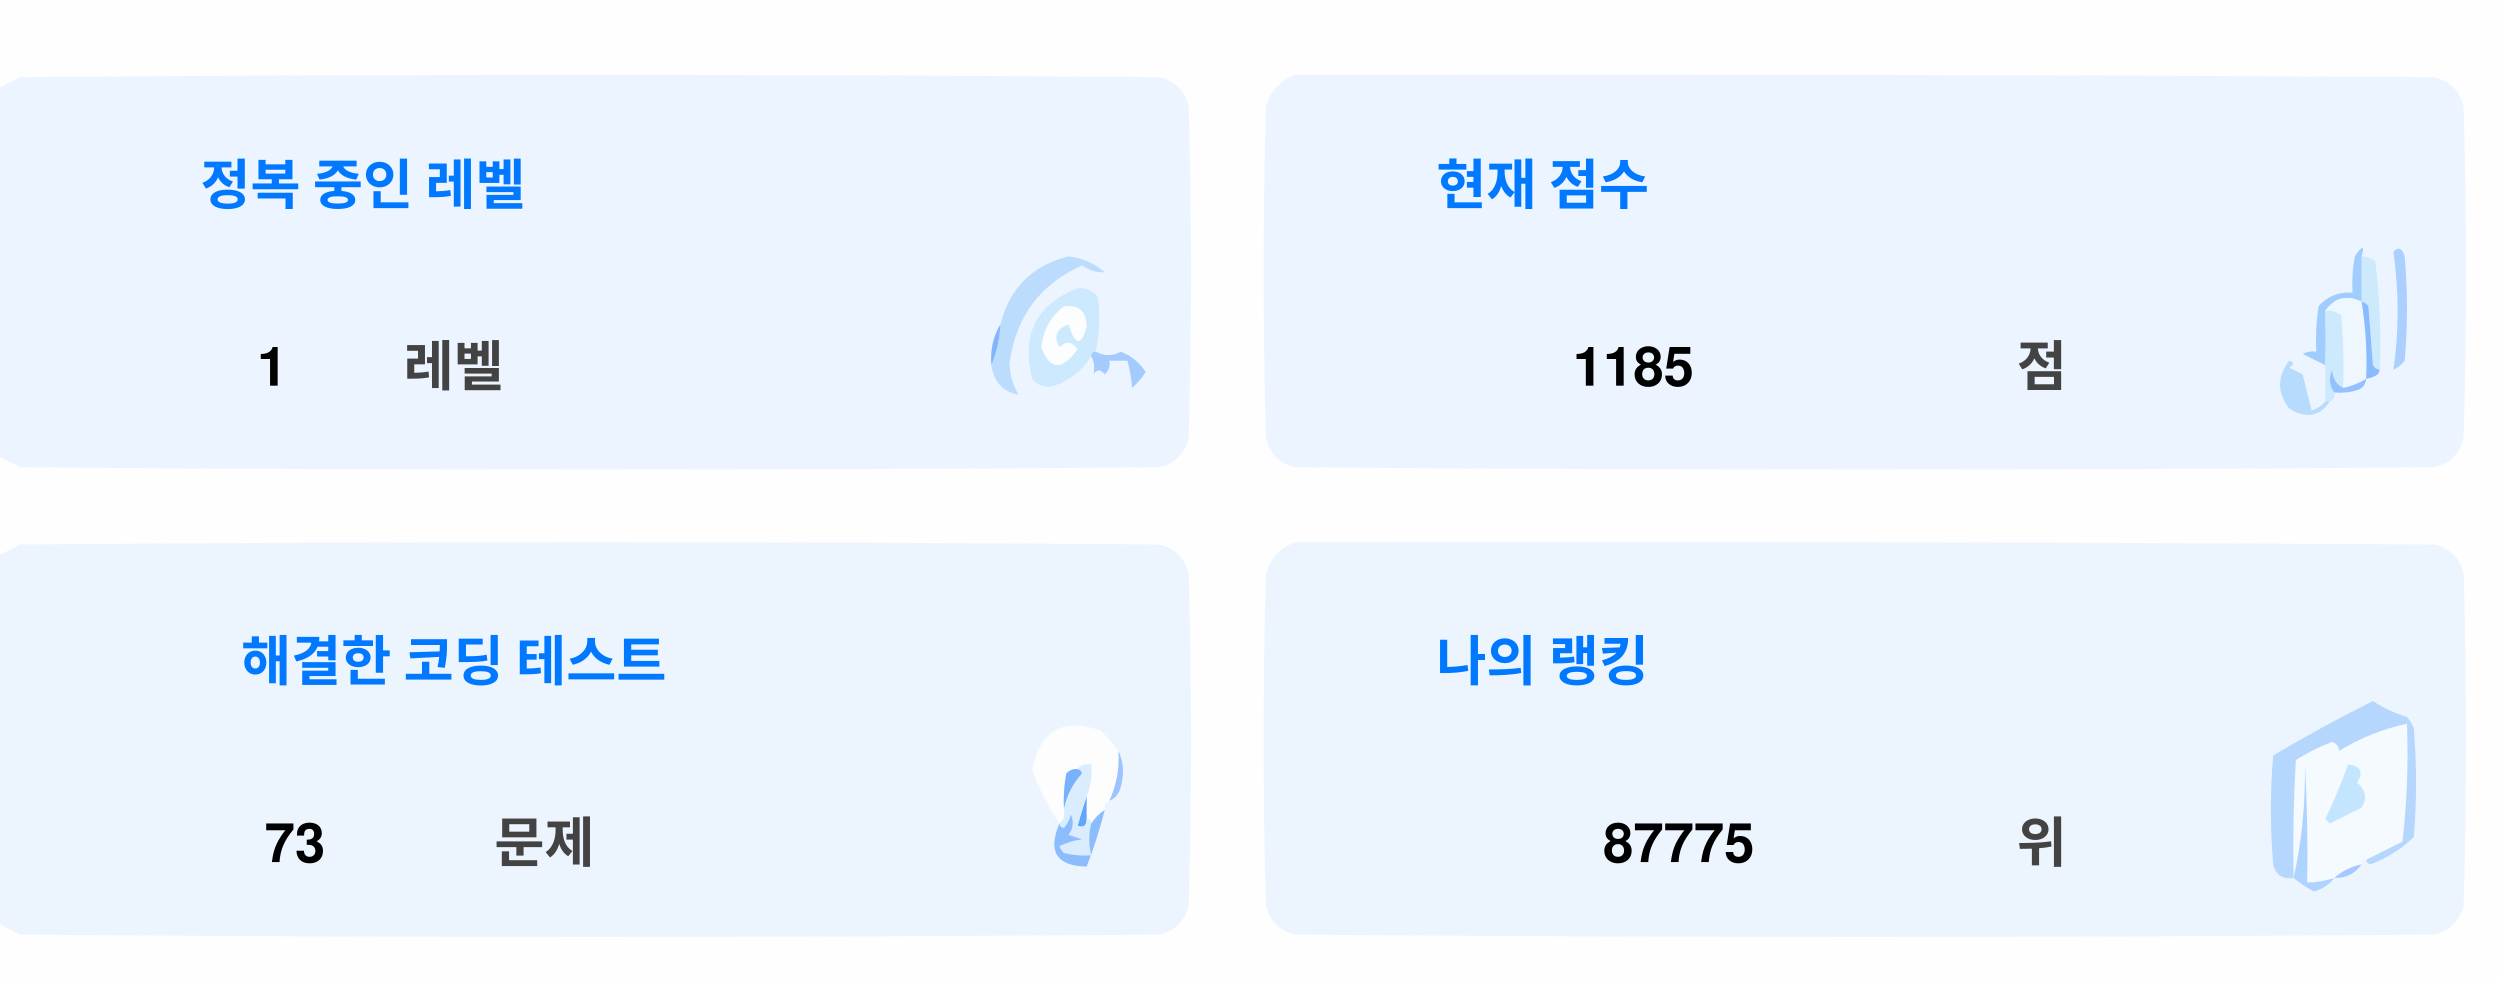
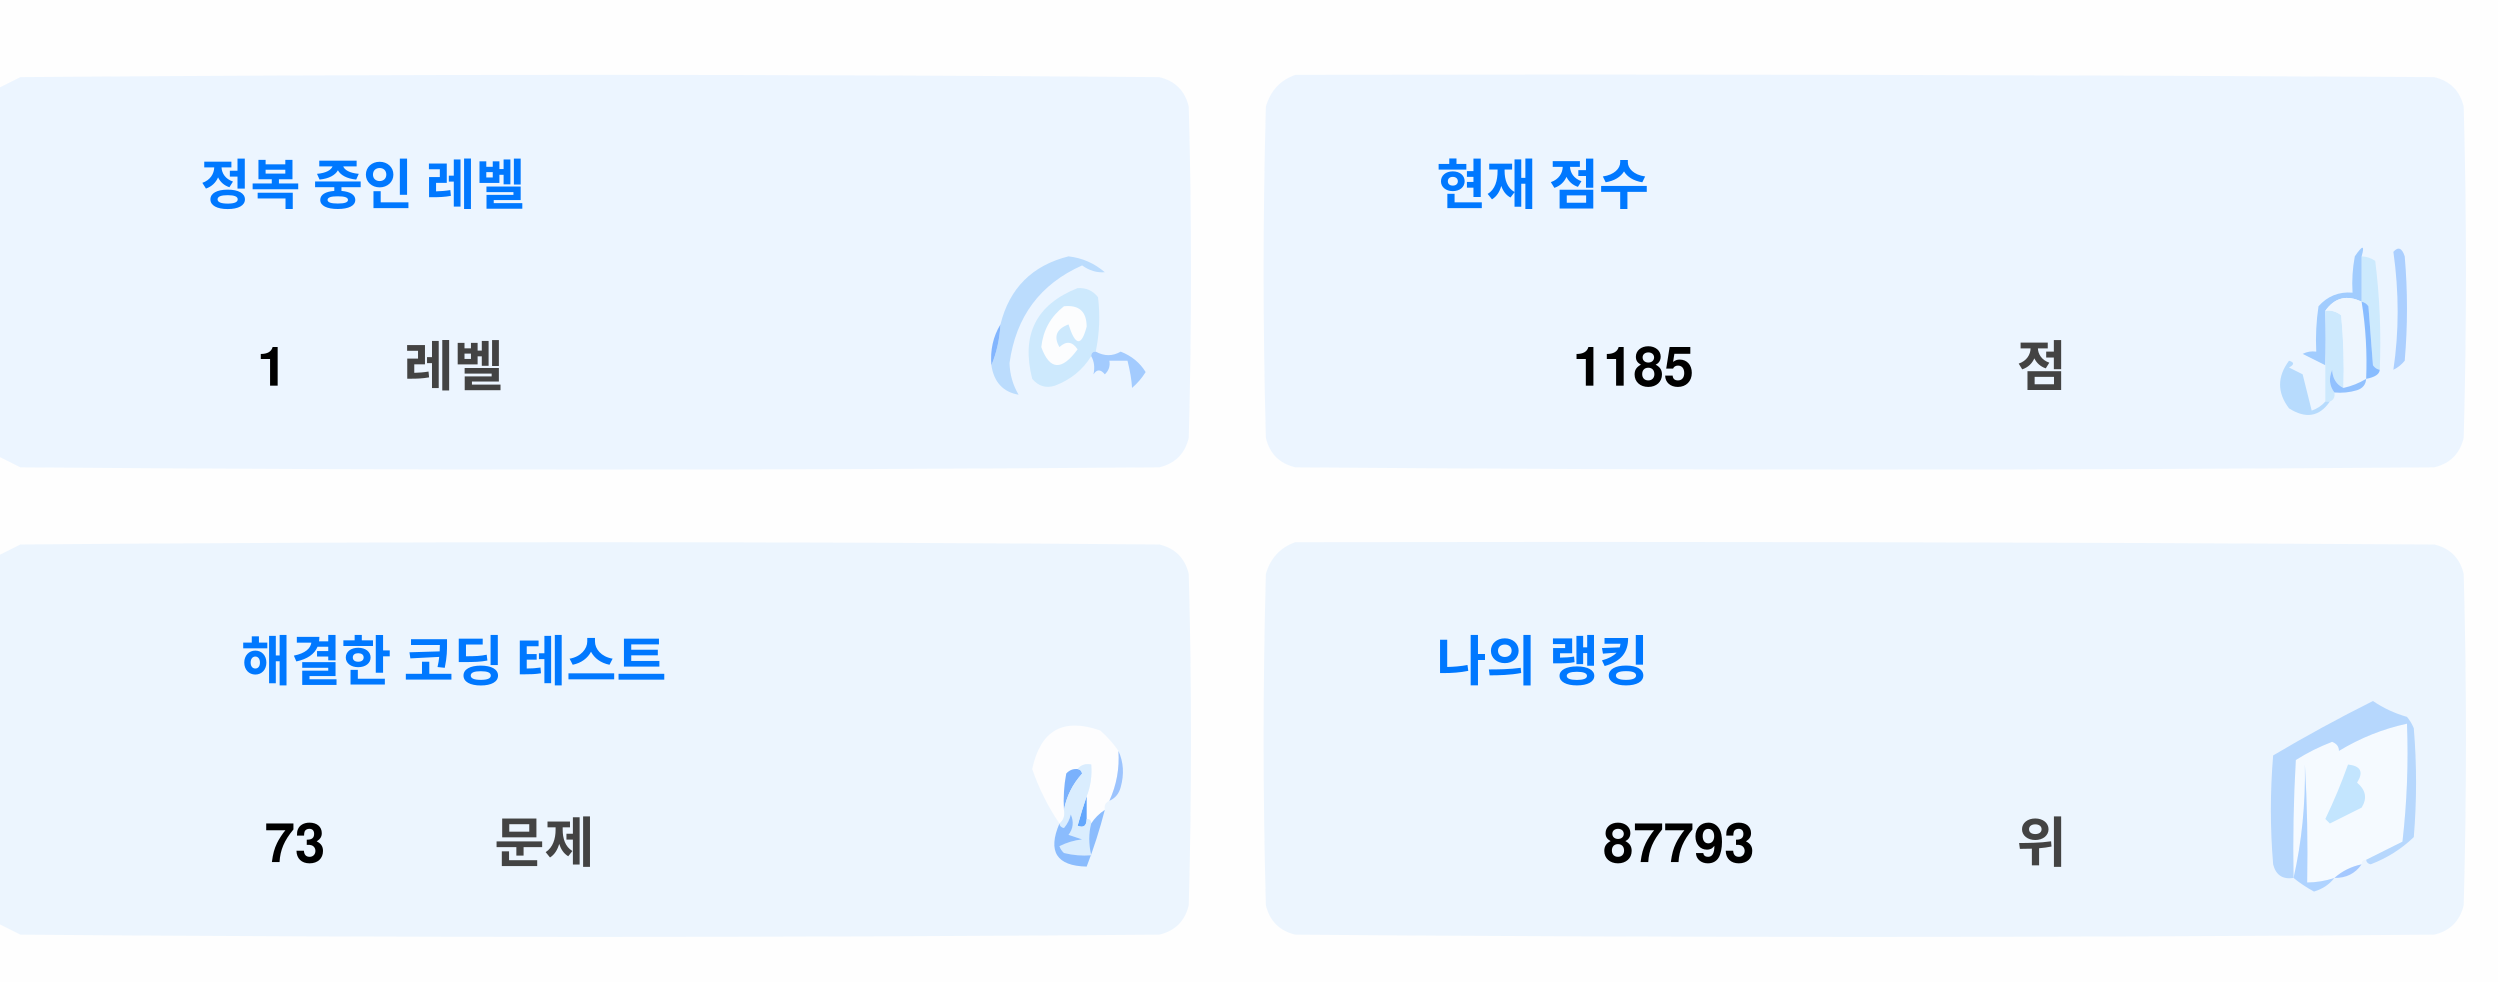
<svg xmlns="http://www.w3.org/2000/svg" version="1.1" width="551px" height="217px" style="shape-rendering:geometricPrecision; text-rendering:geometricPrecision; image-rendering:optimizeQuality; fill-rule:evenodd; clip-rule:evenodd">
  <style>.title {fill: #434343;font-size: 1rem;line-height: 1.5rem;font-weight: bold;font-family: -apple-system, BlinkMacSystemFont, Segoe UI, Helvetica, Arial, sans-serif, Apple Color Emoji, Segoe UI Emoji;}.desc {fill: #434343;font-size: 2.5rem;font-weight: bold;line-height: 1.5rem;font-family: -apple-system, BlinkMacSystemFont, Segoe UI, Helvetica, Arial, sans-serif, Apple Color Emoji, Segoe UI Emoji;}.desc-2 {fill: #434343;font-size: 1rem;font-weight: bold;line-height: 1.5rem;font-family: -apple-system, BlinkMacSystemFont, Segoe UI, Helvetica, Arial, sans-serif, Apple Color Emoji, Segoe UI Emoji;}.text, .desc {animation: twinkling 4s ease-in-out infinite;}@keyframes twinkling {40% { opacity: 1; }50% { opacity: 0.5; }60% { opacity: 1; }70% { opacity: 0.5; }80% { opacity: 1; }}</style>
  <g>
    <path style="opacity:1" fill="#fefefe" d="M -0.5,-0.5 C 183.167,-0.5 366.833,-0.5 550.5,-0.5C 550.5,71.833 550.5,144.167 550.5,216.5C 366.833,216.5 183.167,216.5 -0.5,216.5C -0.5,212.167 -0.5,207.833 -0.5,203.5C 1.14,204.32 2.807,205.153 4.5,206C 88.167,206.667 171.833,206.667 255.5,206C 259,205.167 261.167,203 262,199.5C 262.667,175.167 262.667,150.833 262,126.5C 261.167,123 259,120.833 255.5,120C 171.833,119.333 88.167,119.333 4.5,120C 2.807,120.847 1.14,121.68 -0.5,122.5C -0.5,115.167 -0.5,107.833 -0.5,100.5C 1.14,101.32 2.807,102.153 4.5,103C 88.167,103.667 171.833,103.667 255.5,103C 259,102.167 261.167,100 262,96.5C 262.667,72.167 262.667,47.833 262,23.5C 261.167,20 259,17.833 255.5,17C 171.833,16.333 88.167,16.333 4.5,17C 2.807,17.847 1.14,18.68 -0.5,19.5C -0.5,12.833 -0.5,6.167 -0.5,-0.5 Z" />
  </g>
  <g>
    <path style="opacity:1" fill="#ecf5ff" d="M -0.5,100.5 C -0.5,73.5 -0.5,46.5 -0.5,19.5C 1.14,18.68 2.807,17.847 4.5,17C 88.167,16.333 171.833,16.333 255.5,17C 259,17.833 261.167,20 262,23.5C 262.667,47.833 262.667,72.167 262,96.5C 261.167,100 259,102.167 255.5,103C 171.833,103.667 88.167,103.667 4.5,103C 2.807,102.153 1.14,101.32 -0.5,100.5 Z" />
  </g>
  <g>
    <path style="opacity:1" fill="#ecf5ff" d="M 285.5,16.5 C 369.167,16.333 452.834,16.5 536.5,17C 540,17.833 542.167,20 543,23.5C 543.667,47.833 543.667,72.167 543,96.5C 542.167,100 540,102.167 536.5,103C 452.833,103.667 369.167,103.667 285.5,103C 282,102.167 279.833,100 279,96.5C 278.333,72.167 278.333,47.833 279,23.5C 280.018,19.985 282.185,17.652 285.5,16.5 Z" />
  </g>
  <g>
    <path style="opacity:1" fill="#cdeafd" d="M 520.5,56.5 C 521.583,56.539 522.583,56.873 523.5,57.5C 524.498,65.472 524.831,73.472 524.5,81.5C 523.883,81.389 523.383,81.056 523,80.5C 522.667,76.167 522.333,71.833 522,67.5C 521.617,66.944 521.117,66.611 520.5,66.5C 520.5,63.167 520.5,59.833 520.5,56.5 Z" />
  </g>
  <g>
    <path style="opacity:1" fill="#abcfff" d="M 527.5,55.5 C 528.566,54.308 529.399,54.641 530,56.5C 530.667,64.167 530.667,71.833 530,79.5C 529.311,80.357 528.478,81.023 527.5,81.5C 528.758,73.08 528.758,64.414 527.5,55.5 Z" />
  </g>
  <g>
    <path style="opacity:1" fill="#bbdcfd" d="M 218.5,80.5 C 219.657,77.727 220.324,74.727 220.5,71.5C 222.49,63.51 227.49,58.51 235.5,56.5C 238.528,56.847 241.194,58.014 243.5,60C 241.744,60.141 240.078,59.641 238.5,58.5C 229.247,62.607 223.914,69.773 222.5,80C 222.565,82.526 223.232,84.859 224.5,87C 221.07,86.397 219.07,84.231 218.5,80.5 Z" />
  </g>
  <g>
    <path style="opacity:1" fill="#cde9fd" d="M 241.5,77.5 C 240.833,77.5 240.5,77.833 240.5,78.5C 238.628,81.529 235.961,83.695 232.5,85C 230.536,85.624 228.869,85.124 227.5,83.5C 225.021,73.791 228.354,67.124 237.5,63.5C 239.374,63.39 240.874,64.056 242,65.5C 242.497,69.524 242.331,73.524 241.5,77.5 Z" />
  </g>
  <g>
    <path style="opacity:1" fill="#fcfdfe" d="M 234.5,67.5 C 237.826,67.162 239.493,68.662 239.5,72C 238.334,76.434 237,76.267 235.5,71.5C 232.832,72.515 232.166,74.182 233.5,76.5C 235.017,75.089 236.351,75.256 237.5,77C 234.006,81.771 231.34,81.605 229.5,76.5C 229.904,72.771 231.571,69.771 234.5,67.5 Z" />
  </g>
  <g>
    <path style="opacity:1" fill="#a1ccfe" d="M 520.5,56.5 C 520.5,59.833 520.5,63.167 520.5,66.5C 517.238,64.922 514.572,65.589 512.5,68.5C 512.617,72.81 512.617,76.81 512.5,80.5C 510.86,79.68 509.193,78.847 507.5,78C 508.448,77.517 509.448,77.35 510.5,77.5C 510.335,74.15 510.502,70.817 511,67.5C 512.995,65.253 515.495,64.253 518.5,64.5C 518.336,61.813 518.503,59.146 519,56.5C 520.731,53.969 521.231,53.969 520.5,56.5 Z" />
  </g>
  <g>
    <path style="opacity:1" fill="#cde9fd" d="M 512.5,68.5 C 513.822,68.33 514.989,68.663 516,69.5C 516.499,74.823 516.666,80.156 516.5,85.5C 514.955,84.77 514.122,83.437 514,81.5C 513.22,83.387 513.387,85.054 514.5,86.5C 514.672,87.492 514.338,88.158 513.5,88.5C 513.167,88.5 512.833,88.5 512.5,88.5C 512.5,85.833 512.5,83.167 512.5,80.5C 512.617,76.81 512.617,72.81 512.5,68.5 Z" />
  </g>
  <g>
    <path style="opacity:1" fill="#eef6fe" d="M 520.5,66.5 C 521.407,72.106 521.74,77.773 521.5,83.5C 519.95,84.441 518.284,85.108 516.5,85.5C 516.666,80.156 516.499,74.823 516,69.5C 514.989,68.663 513.822,68.33 512.5,68.5C 514.572,65.589 517.238,64.922 520.5,66.5 Z" />
  </g>
  <g>
    <path style="opacity:1" fill="#88bcff" d="M 520.5,66.5 C 521.117,66.611 521.617,66.944 522,67.5C 522.333,71.833 522.667,76.167 523,80.5C 523.383,81.056 523.883,81.389 524.5,81.5C 524.445,82.469 523.445,83.136 521.5,83.5C 521.74,77.773 521.407,72.106 520.5,66.5 Z" />
  </g>
  <g>
    <path style="opacity:1" fill="#82b5fe" d="M 220.5,71.5 C 220.324,74.727 219.657,77.727 218.5,80.5C 218.215,77.171 218.882,74.171 220.5,71.5 Z" />
  </g>
  <g>
    <path style="opacity:1" fill="#a3cbfe" d="M 240.5,78.5 C 240.5,77.833 240.833,77.5 241.5,77.5C 243.391,78.536 245.224,78.536 247,77.5C 249.391,78.429 251.225,79.929 252.5,82C 251.681,83.319 250.681,84.486 249.5,85.5C 249.409,83.777 249.075,81.777 248.5,79.5C 247.167,79.5 245.833,79.5 244.5,79.5C 244.719,80.675 244.386,81.675 243.5,82.5C 242.575,81.359 241.741,81.359 241,82.5C 241.331,80.981 241.164,79.648 240.5,78.5 Z" />
  </g>
  <g>
    <path style="opacity:1" fill="#b7dbfd" d="M 512.5,88.5 C 512.833,88.5 513.167,88.5 513.5,88.5C 511.199,91.857 508.199,92.357 504.5,90C 501.872,86.535 501.872,83.035 504.5,79.5C 505.696,79.846 505.696,80.346 504.5,81C 505.5,81.5 506.5,82 507.5,82.5C 508.167,85.167 508.833,87.833 509.5,90.5C 510.739,90.058 511.739,89.391 512.5,88.5 Z" />
  </g>
  <g>
    <path style="opacity:1" fill="#92c1fe" d="M 516.5,85.5 C 518.284,85.108 519.95,84.441 521.5,83.5C 521.423,84.75 520.756,85.583 519.5,86C 517.866,86.493 516.199,86.66 514.5,86.5C 513.387,85.054 513.22,83.387 514,81.5C 514.122,83.437 514.955,84.77 516.5,85.5 Z" />
  </g>
  <g>
    <path style="opacity:1" fill="#ecf5fe" d="M -0.5,203.5 C -0.5,176.5 -0.5,149.5 -0.5,122.5C 1.14,121.68 2.807,120.847 4.5,120C 88.167,119.333 171.833,119.333 255.5,120C 259,120.833 261.167,123 262,126.5C 262.667,150.833 262.667,175.167 262,199.5C 261.167,203 259,205.167 255.5,206C 171.833,206.667 88.167,206.667 4.5,206C 2.807,205.153 1.14,204.32 -0.5,203.5 Z" />
  </g>
  <g>
    <path style="opacity:1" fill="#ecf5fe" d="M 285.5,119.5 C 369.167,119.333 452.834,119.5 536.5,120C 540,120.833 542.167,123 543,126.5C 543.667,150.833 543.667,175.167 543,199.5C 542.167,203 540,205.167 536.5,206C 452.833,206.667 369.167,206.667 285.5,206C 282,205.167 279.833,203 279,199.5C 278.333,175.167 278.333,150.833 279,126.5C 280.018,122.985 282.185,120.652 285.5,119.5 Z" />
  </g>
  <g>
    <path style="opacity:1" fill="#fdfdfe" d="M 246.5,165.5 C 246.758,169.367 246.092,173.034 244.5,176.5C 243.662,176.842 243.328,177.508 243.5,178.5C 242.272,179.306 241.272,180.306 240.5,181.5C 240.5,180.833 240.167,180.5 239.5,180.5C 239.5,178.833 239.5,177.167 239.5,175.5C 240.369,173.283 240.702,170.95 240.5,168.5C 239.209,168.263 238.209,168.596 237.5,169.5C 236.504,169.414 235.671,169.748 235,170.5C 234.503,173.146 234.336,175.813 234.5,178.5C 234.737,179.791 234.404,180.791 233.5,181.5C 230.986,177.806 228.986,173.806 227.5,169.5C 229.309,160.957 234.309,158.124 242.5,161C 244.07,162.397 245.404,163.897 246.5,165.5 Z" />
  </g>
  <g>
    <path style="opacity:1" fill="#f5faff" d="M 521.5,189.5 C 520.833,189.5 520.5,189.833 520.5,190.5C 518.181,190.992 516.181,191.992 514.5,193.5C 512.565,194.15 510.565,194.483 508.5,194.5C 508.666,185.827 508.5,177.16 508,168.5C 508.141,177.227 507.308,185.56 505.5,193.5C 505.334,184.827 505.5,176.16 506,167.5C 508.527,165.903 511.194,164.57 514,163.5C 515.011,163.892 515.511,164.559 515.5,165.5C 520.21,162.641 525.21,160.641 530.5,159.5C 530.831,168.192 530.498,176.859 529.5,185.5C 526.807,186.847 524.14,188.18 521.5,189.5 Z" />
  </g>
  <g>
    <path style="opacity:1" fill="#b6d7fd" d="M 521.5,189.5 C 524.14,188.18 526.807,186.847 529.5,185.5C 530.498,176.859 530.831,168.192 530.5,159.5C 525.21,160.641 520.21,162.641 515.5,165.5C 515.511,164.559 515.011,163.892 514,163.5C 511.194,164.57 508.527,165.903 506,167.5C 505.5,176.16 505.334,184.827 505.5,193.5C 503.089,193.863 501.589,192.863 501,190.5C 500.333,182.5 500.333,174.5 501,166.5C 508.173,162.246 515.507,158.246 523,154.5C 525.304,156.068 527.804,157.235 530.5,158C 531.126,158.75 531.626,159.584 532,160.5C 532.667,168.5 532.667,176.5 532,184.5C 529.292,187.111 526.125,189.111 522.5,190.5C 521.893,190.376 521.56,190.043 521.5,189.5 Z" />
  </g>
  <g>
    <path style="opacity:1" fill="#c3e5fe" d="M 517.5,168.5 C 520.317,168.801 520.984,170.134 519.5,172.5C 521.439,174.122 521.772,175.956 520.5,178C 518.167,179.167 515.833,180.333 513.5,181.5C 513.167,181.167 512.833,180.833 512.5,180.5C 514.414,176.515 516.081,172.515 517.5,168.5 Z" />
  </g>
  <g>
    <path style="opacity:1" fill="#7ab1fc" d="M 237.5,169.5 C 238.043,169.56 238.376,169.893 238.5,170.5C 236.395,172.836 235.062,175.503 234.5,178.5C 234.336,175.813 234.503,173.146 235,170.5C 235.671,169.748 236.504,169.414 237.5,169.5 Z" />
  </g>
  <g>
    <path style="opacity:1" fill="#afd3ff" d="M 514.5,193.5 C 513.378,194.947 511.878,195.947 510,196.5C 508.348,195.601 506.848,194.601 505.5,193.5C 507.308,185.56 508.141,177.227 508,168.5C 508.5,177.16 508.666,185.827 508.5,194.5C 510.565,194.483 512.565,194.15 514.5,193.5 Z" />
  </g>
  <g>
    <path style="opacity:1" fill="#9cc3fd" d="M 246.5,165.5 C 247.634,167.966 247.801,170.633 247,173.5C 246.623,174.942 245.79,175.942 244.5,176.5C 246.092,173.034 246.758,169.367 246.5,165.5 Z" />
  </g>
  <g>
    <path style="opacity:1" fill="#62a6fc" d="M 239.5,175.5 C 239.5,177.167 239.5,178.833 239.5,180.5C 239.483,182.028 238.816,182.528 237.5,182C 238.117,179.723 238.784,177.556 239.5,175.5 Z" />
  </g>
  <g>
    <path style="opacity:1" fill="#daedfe" d="M 237.5,169.5 C 238.209,168.596 239.209,168.263 240.5,168.5C 240.702,170.95 240.369,173.283 239.5,175.5C 238.784,177.556 238.117,179.723 237.5,182C 238.816,182.528 239.483,182.028 239.5,180.5C 240.167,180.5 240.5,180.833 240.5,181.5C 239.918,183.669 239.918,186.002 240.5,188.5C 238.473,188.662 236.473,188.495 234.5,188C 234.043,187.586 233.709,187.086 233.5,186.5C 235.078,185.702 236.744,185.202 238.5,185C 237.5,184.667 236.5,184.333 235.5,184C 236.554,182.612 236.72,181.112 236,179.5C 235.751,180.624 235.251,181.624 234.5,182.5C 233.893,182.376 233.56,182.043 233.5,181.5C 234.404,180.791 234.737,179.791 234.5,178.5C 235.062,175.503 236.395,172.836 238.5,170.5C 238.376,169.893 238.043,169.56 237.5,169.5 Z" />
  </g>
  <g>
    <path style="opacity:1" fill="#8bbcfd" d="M 243.5,178.5 C 242.395,182.803 241.062,186.969 239.5,191C 232.857,190.847 230.857,187.68 233.5,181.5C 233.56,182.043 233.893,182.376 234.5,182.5C 235.251,181.624 235.751,180.624 236,179.5C 236.72,181.112 236.554,182.612 235.5,184C 236.5,184.333 237.5,184.667 238.5,185C 236.744,185.202 235.078,185.702 233.5,186.5C 233.709,187.086 234.043,187.586 234.5,188C 236.473,188.495 238.473,188.662 240.5,188.5C 239.918,186.002 239.918,183.669 240.5,181.5C 241.272,180.306 242.272,179.306 243.5,178.5 Z" />
  </g>
  <g>
    <path style="opacity:1" fill="#a4c8ff" d="M 520.5,190.5 C 519.089,192.539 517.089,193.539 514.5,193.5C 516.181,191.992 518.181,190.992 520.5,190.5 Z" />
  </g>
  <text text-anchor="middle" x="80" y="45" class="title" style="fill:#0078ff;" stroke="#none" stroke-width="1">정복 중인 레벨</text>
  <text text-anchor="middle" x="60" y="85" class="desc" style="fill:#000000;" stroke="#none" stroke-width="1">1</text>
  <text text-anchor="middle" x="100" y="85" class="desc-2" style="fill:#434343;" stroke="#none" stroke-width="1">레벨</text>
  <text text-anchor="middle" x="340" y="45" class="title" style="fill:#0078ff;" stroke="#none" stroke-width="1">현재 점수</text>
  <text text-anchor="middle" x="360" y="85" class="desc" style="fill:#000000;" stroke="#none" stroke-width="1">1185</text>
  <text text-anchor="middle" x="450" y="85" class="desc-2" style="fill:#434343;" stroke="#none" stroke-width="1">점</text>
  <text text-anchor="middle" x="100" y="150" class="title" style="fill:#0078ff;" stroke="#none" stroke-width="1">해결한 코딩 테스트</text>
  <text text-anchor="middle" x="65" y="190" class="desc" style="fill:#000000;" stroke="#none" stroke-width="1">73</text>
  <text text-anchor="middle" x="120" y="190" class="desc-2" style="fill:#434343;" stroke="#none" stroke-width="1">문제</text>
  <text text-anchor="middle" x="340" y="150" class="title" style="fill:#0078ff;" stroke="#none" stroke-width="1">나의 랭킹</text>
-   <text text-anchor="middle" x="370" y="190" class="desc" style="fill:#000000;" stroke="#none" stroke-width="1">87775</text>
+   <text text-anchor="middle" x="370" y="190" class="desc" style="fill:#000000;" stroke="#none" stroke-width="1">87793</text>
  <text text-anchor="middle" x="450" y="190" class="desc-2" style="fill:#434343;" stroke="#none" stroke-width="1">위</text>
</svg>
